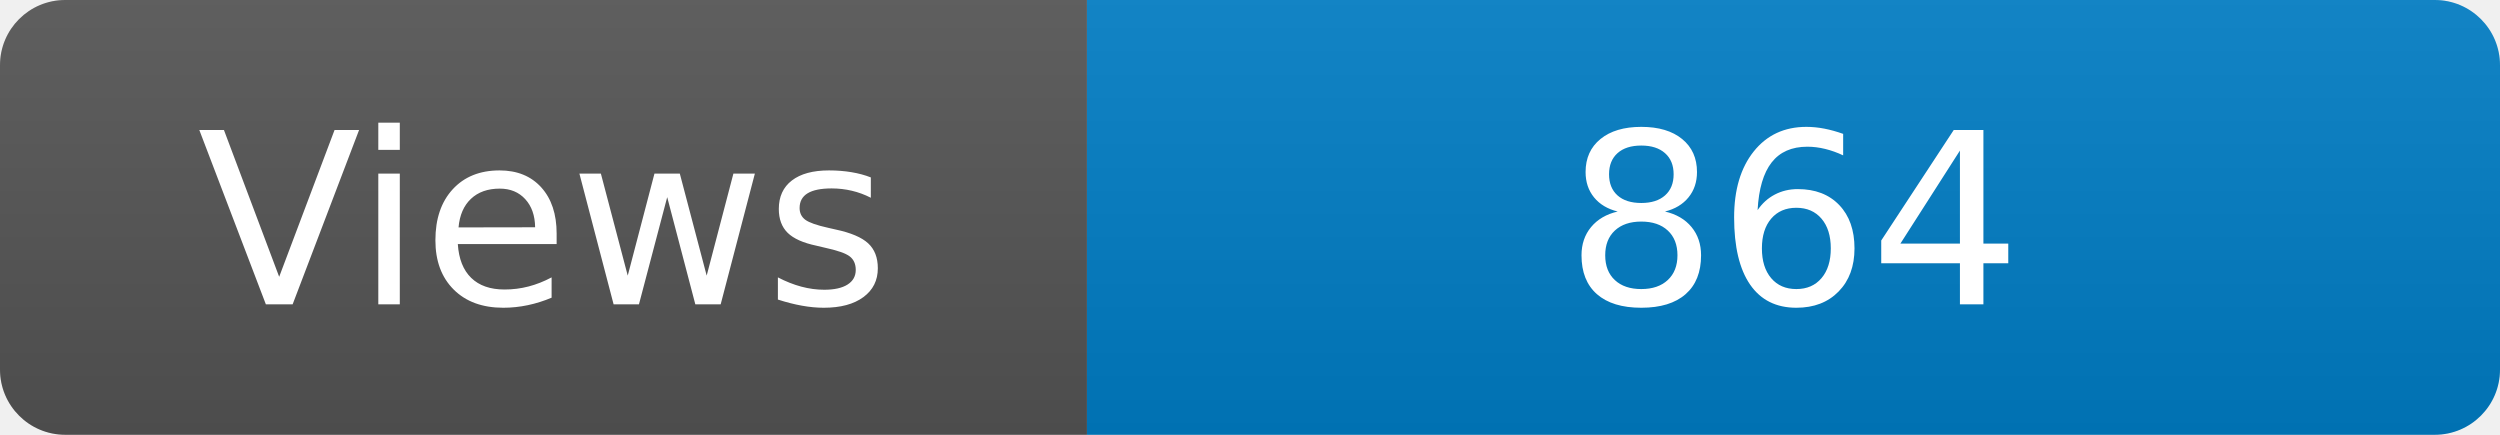
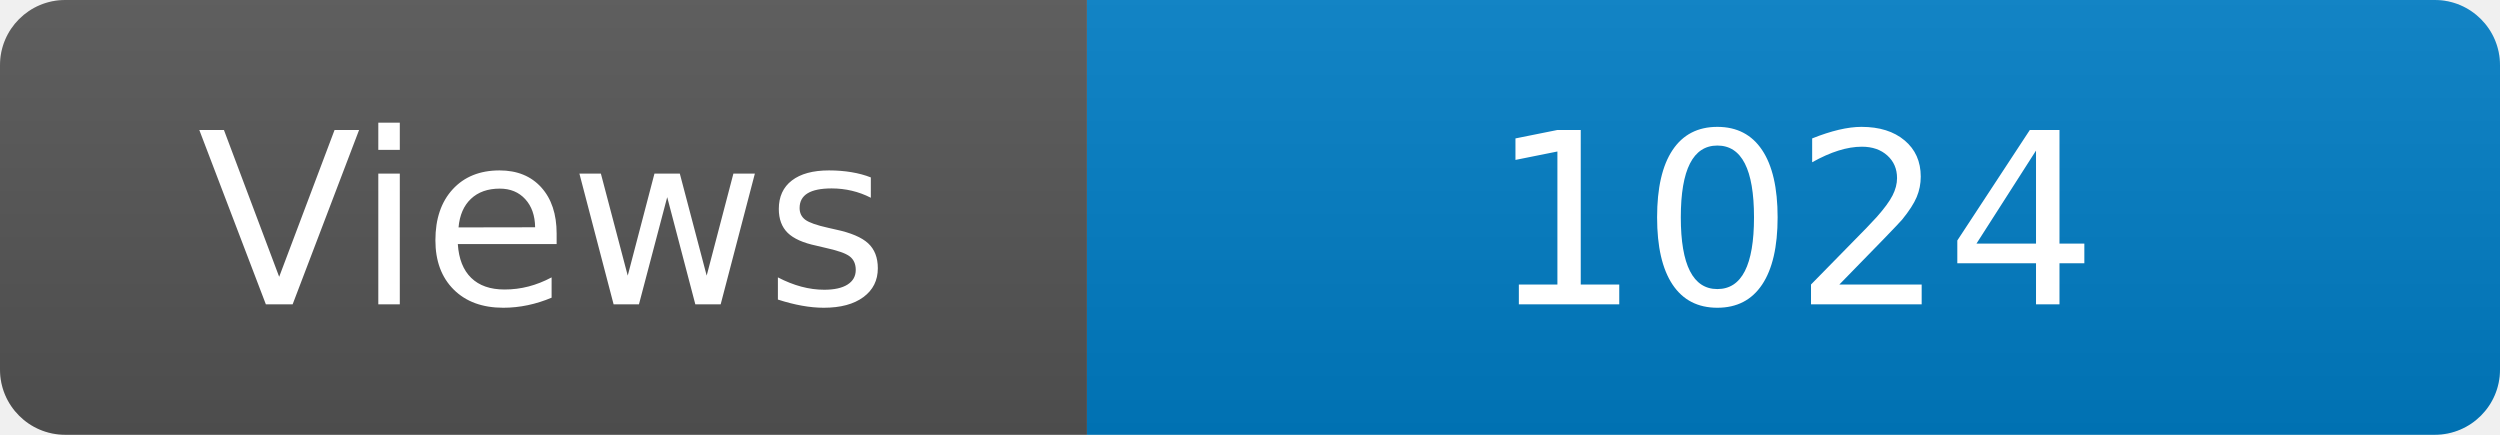
<svg xmlns="http://www.w3.org/2000/svg" width="115" height="20" role="img" aria-label="Maintained?: yes">
  <linearGradient id="s" x2="0" y2="100%">
    <stop offset="0" stop-color="#bbb" stop-opacity=".1" />
    <stop offset="1" stop-opacity=".1" />
  </linearGradient>
  <clipPath id="r">
    <rect width="115" height="20" rx="3" fill="#fff" />
  </clipPath>
  <g clip-path="url(#r)">
    <rect width="50" height="20" fill="#555" />
    <rect x="50" width="160" height="20" fill="#007ec6" />
    <rect width="115" height="20" fill="url(#s)" />
  </g>
  <g fill="#fff" text-anchor="middle" font-family="Verdana,Geneva,DejaVu Sans,sans-serif" font-size="110">
    <text x="250" y="140" transform="scale(.1)" fill="#fff">Views</text>
-     <text x="825" y="140" transform="scale(.1)" fill="#fff">864</text>
+     <text x="825" y="140" transform="scale(.1)" fill="#fff">1024</text>
  </g>
</svg>
